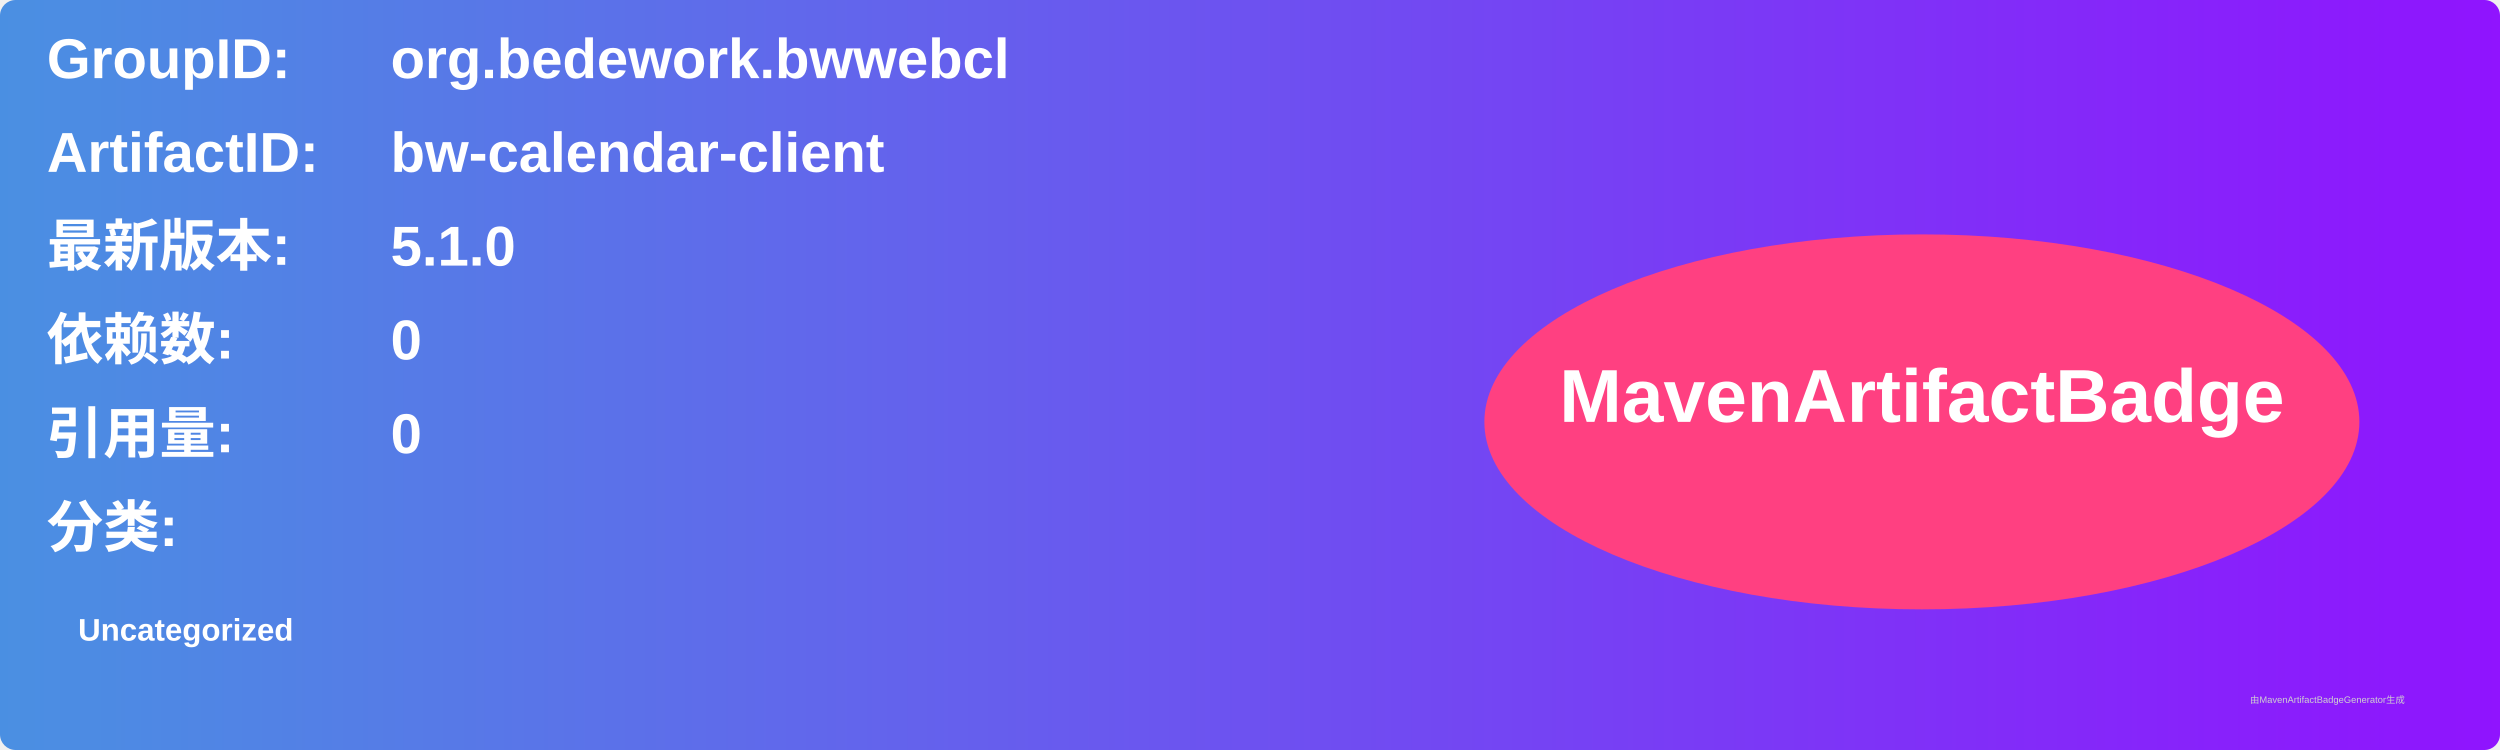
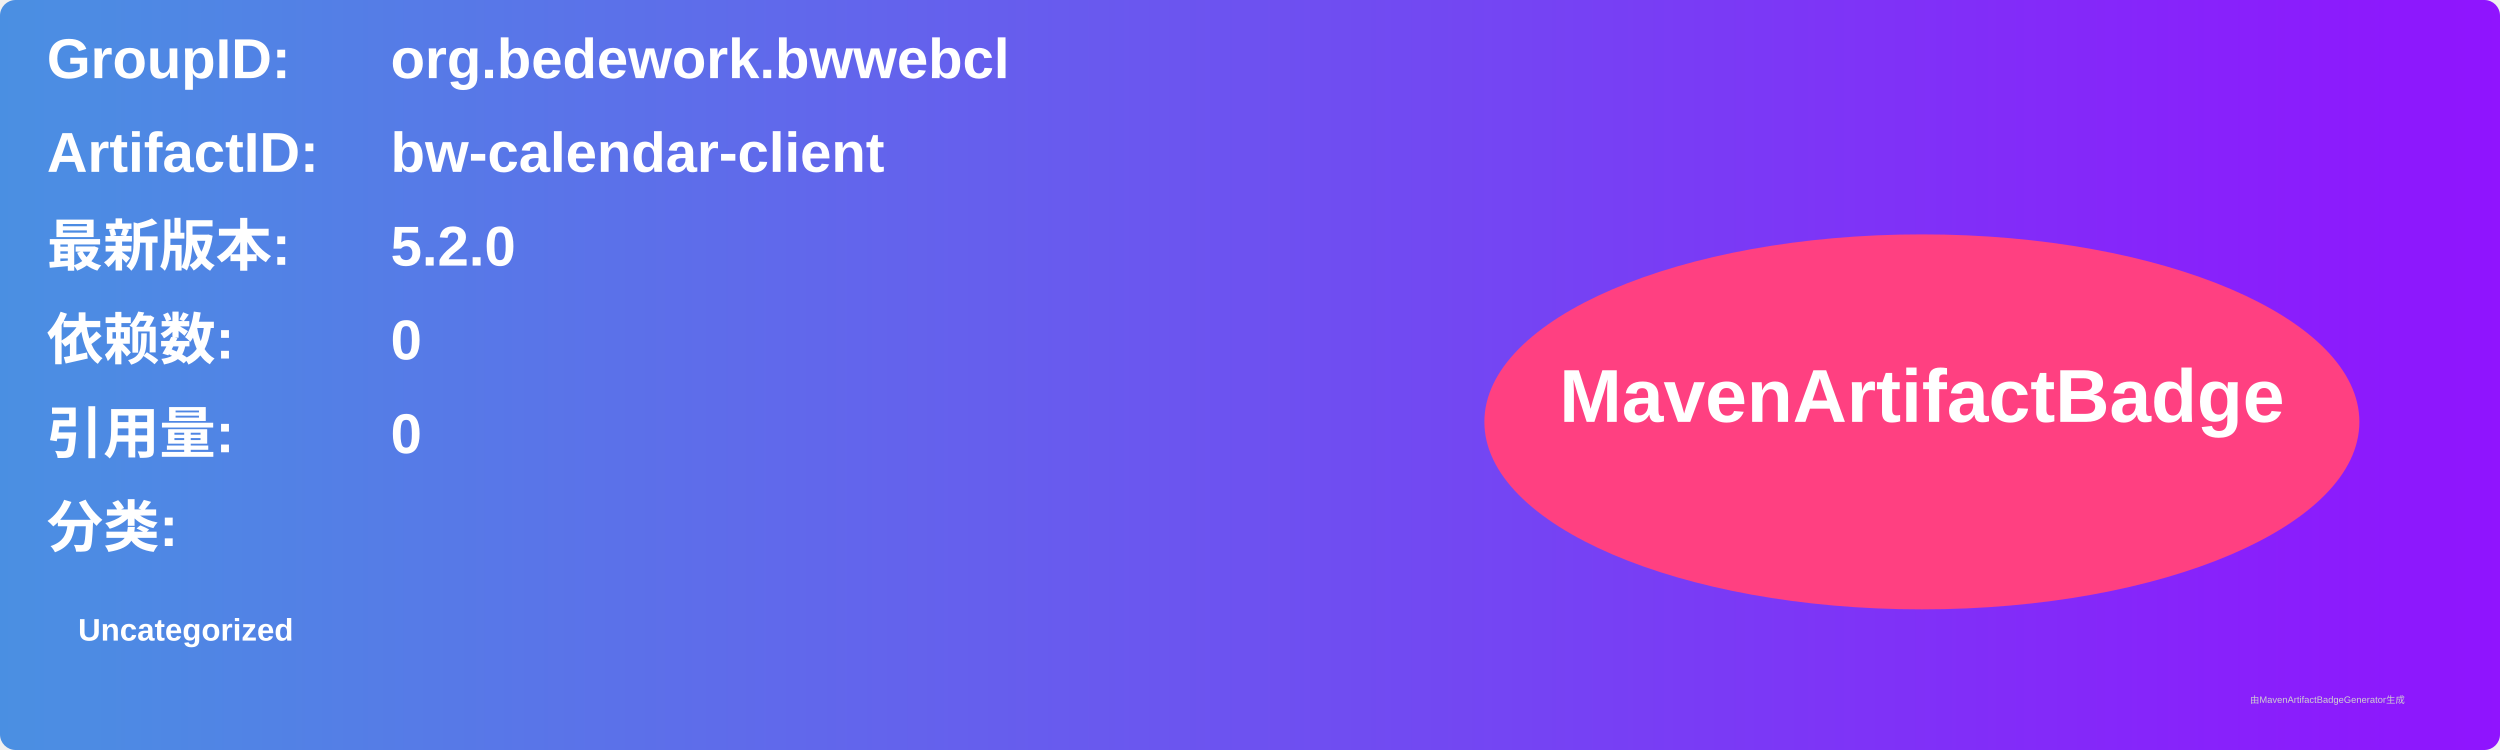
<svg xmlns="http://www.w3.org/2000/svg" width="800" height="240" viewBox="0 0 800 240">
  <linearGradient id="grad" x1="0%" y1="0%" x2="100%" y2="0%">
    <stop offset="0%" stop-color="#4a90e2" />
    <stop offset="100%" stop-color="#9013fe" />
  </linearGradient>
  <rect width="100%" height="100%" rx="5" ry="5" fill="url(#grad)" />
  <g transform="translate(15, 15)">
    <text x="0" y="10" font-family="Arial" font-size="18" fill="white" font-weight="bold" width="260">GroupID:</text>
    <text x="110" y="10" font-family="Arial" font-size="18" fill="white" font-weight="bold" width="460">org.bedework.bwwebcl</text>
    <text x="0" y="40" font-family="Arial" font-size="18" fill="white" font-weight="bold" width="260">ArtifactID:</text>
    <text x="110" y="40" font-family="Arial" font-size="18" fill="white" font-weight="bold" width="460">bw-calendar-client</text>
    <text x="0" y="70" font-family="Arial" font-size="18" fill="white" font-weight="bold">最新版本:</text>
    <text x="110" y="70" font-family="Arial" font-size="18" fill="white" font-weight="bold">
-       <tspan font-weight="bold">5.1.0</tspan>
+       <tspan font-weight="bold">5.2.0</tspan>
    </text>
    <text x="0" y="100" font-family="Arial" font-size="18" fill="white" font-weight="bold">依赖数: </text>
    <text x="110" y="100" font-family="Arial" font-size="18" fill="white">
      <tspan font-weight="bold">0</tspan>
    </text>
    <text x="0" y="130" font-family="Arial" font-size="18" fill="white" font-weight="bold">引用量: </text>
    <text x="110" y="130" font-family="Arial" font-size="18" fill="white">
      <tspan font-weight="bold">0</tspan>
    </text>
    <text x="0" y="160" font-family="Arial" font-size="18" fill="white" font-weight="bold">分类:</text>
    <text x="10" y="190" font-family="Arial" font-size="10" fill="white">
      <tspan font-weight="bold">Uncategorized</tspan>
    </text>
    <ellipse cx="600" cy="120" rx="140" ry="60" fill="#ff4081" />
    <text x="600" y="120" text-anchor="middle" font-family="Arial" font-size="24" fill="white" font-weight="bold">MavenArtifactBadge</text>
  </g>
  <text x="720" y="225" font-family="Arial" font-size="3" fill="#d0d0d0">由MavenArtifactBadgeGenerator生成</text>
</svg>
